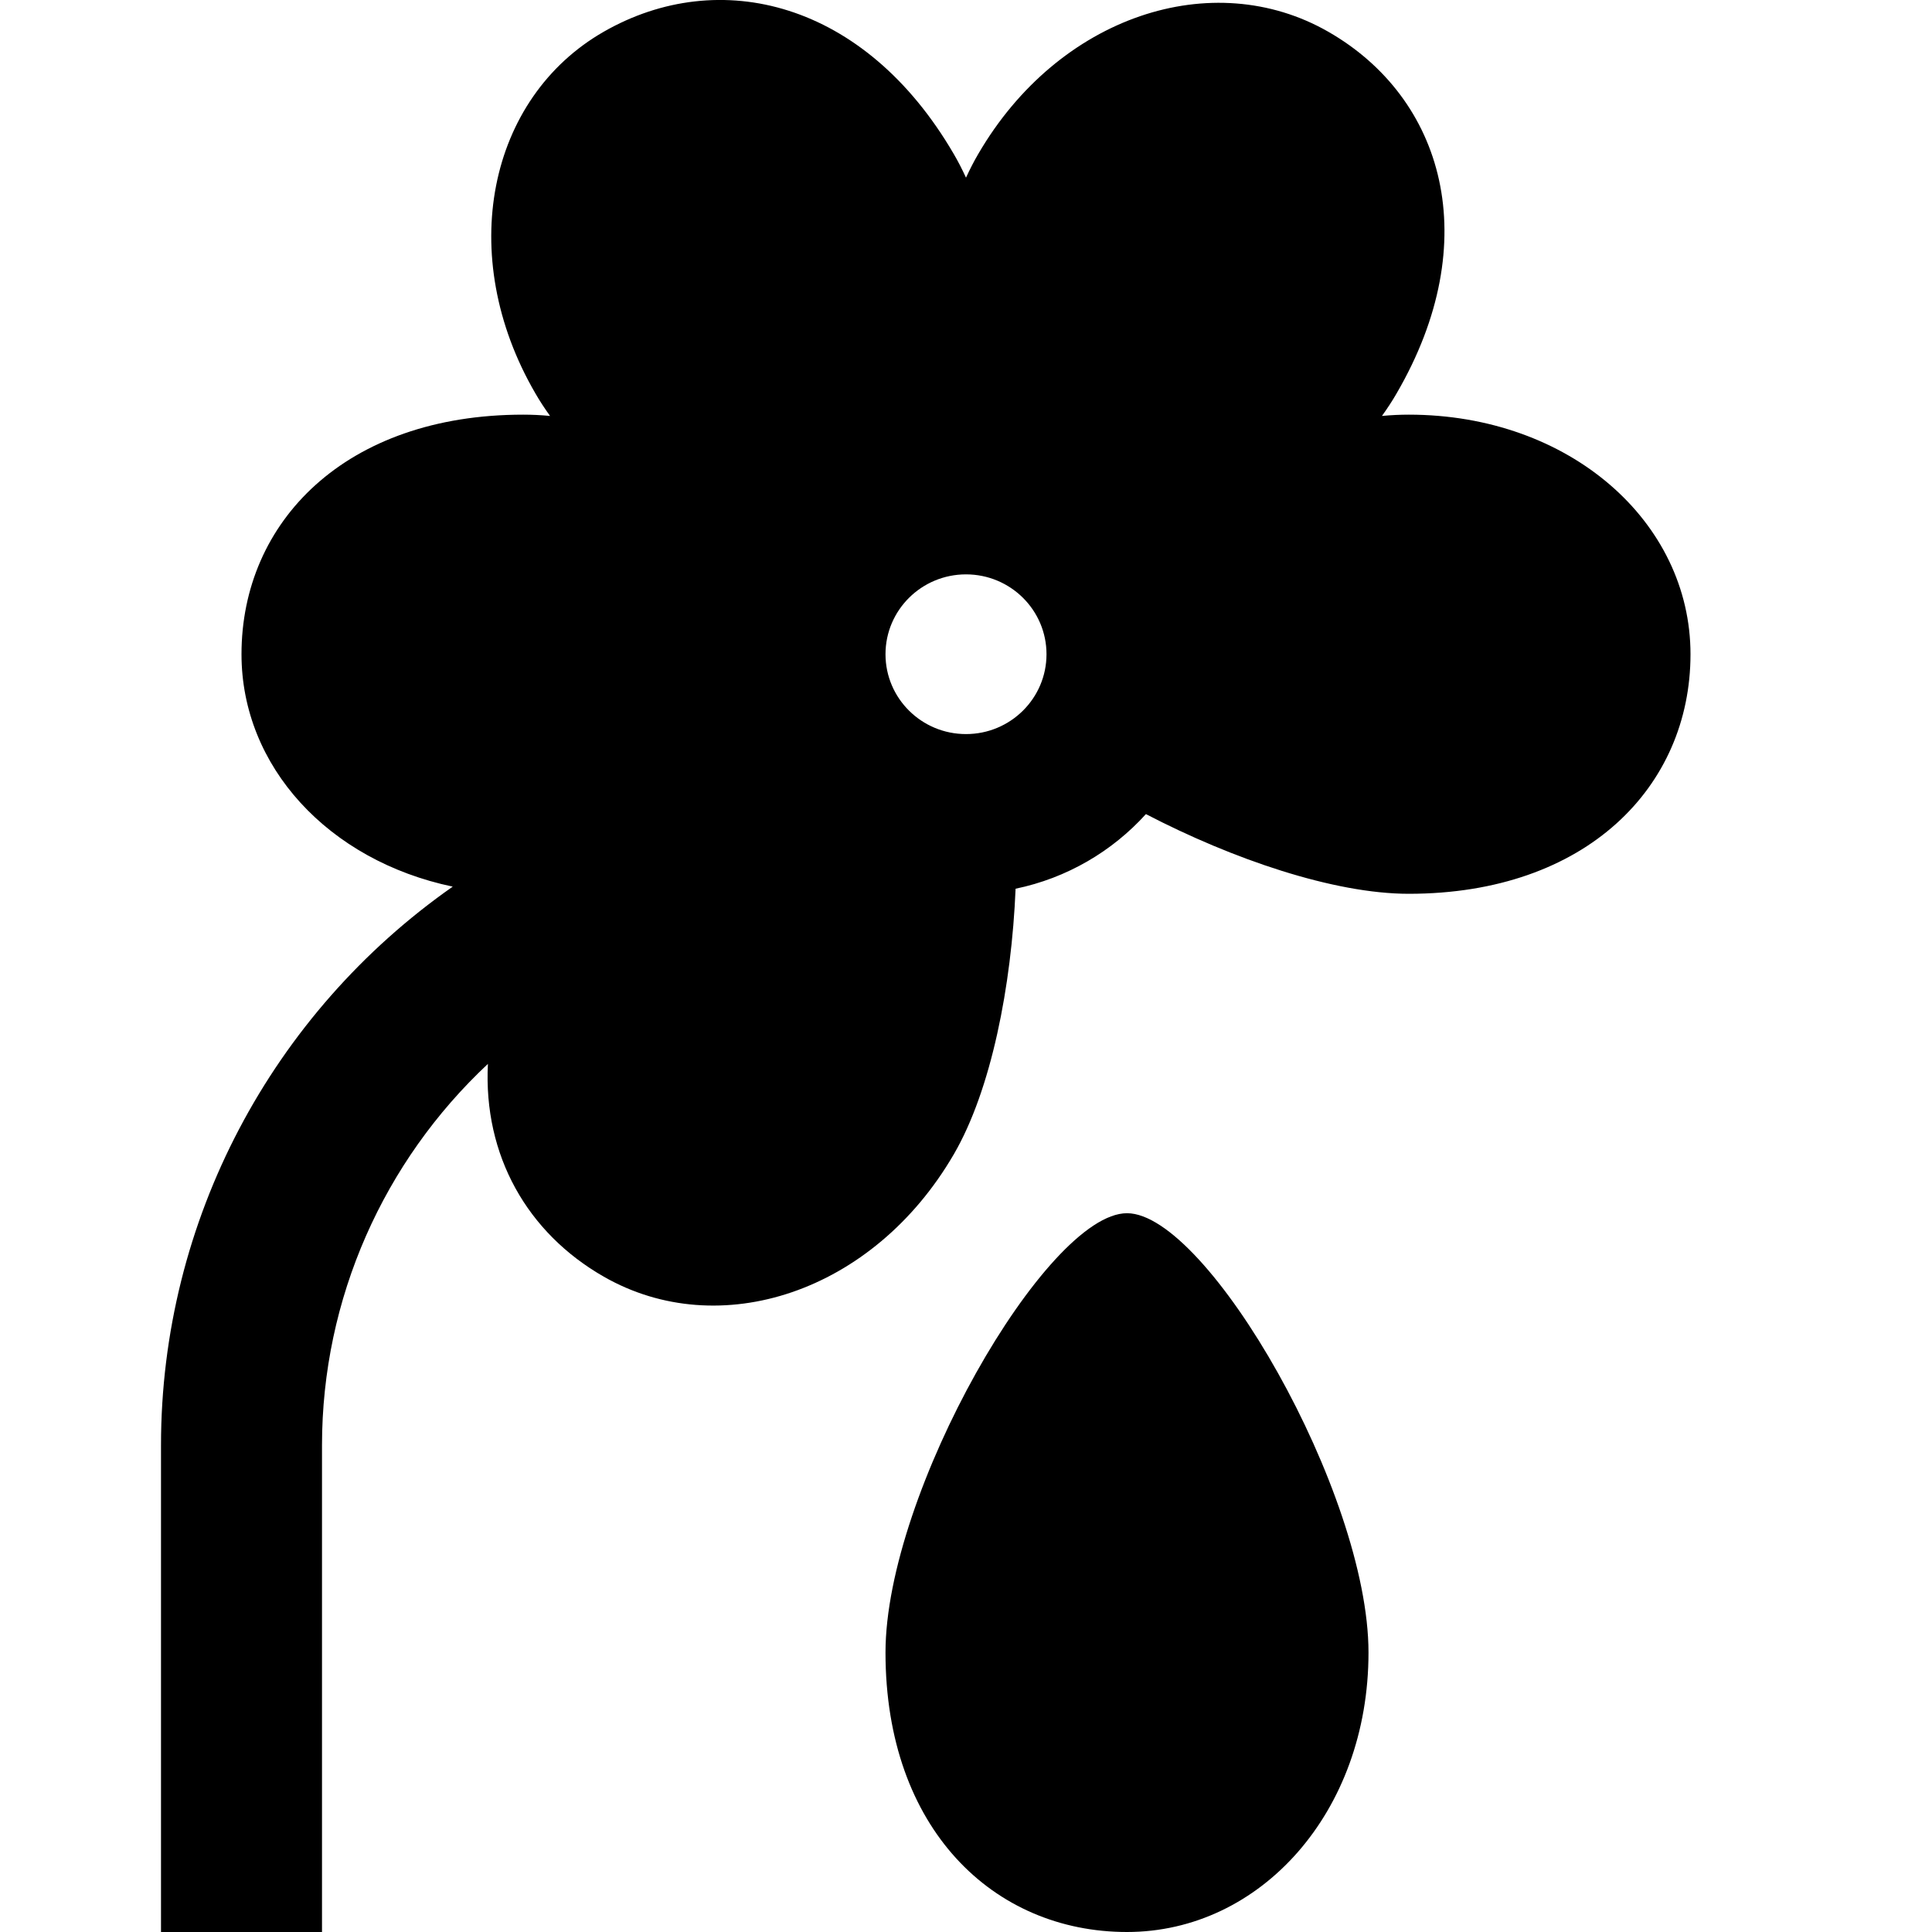
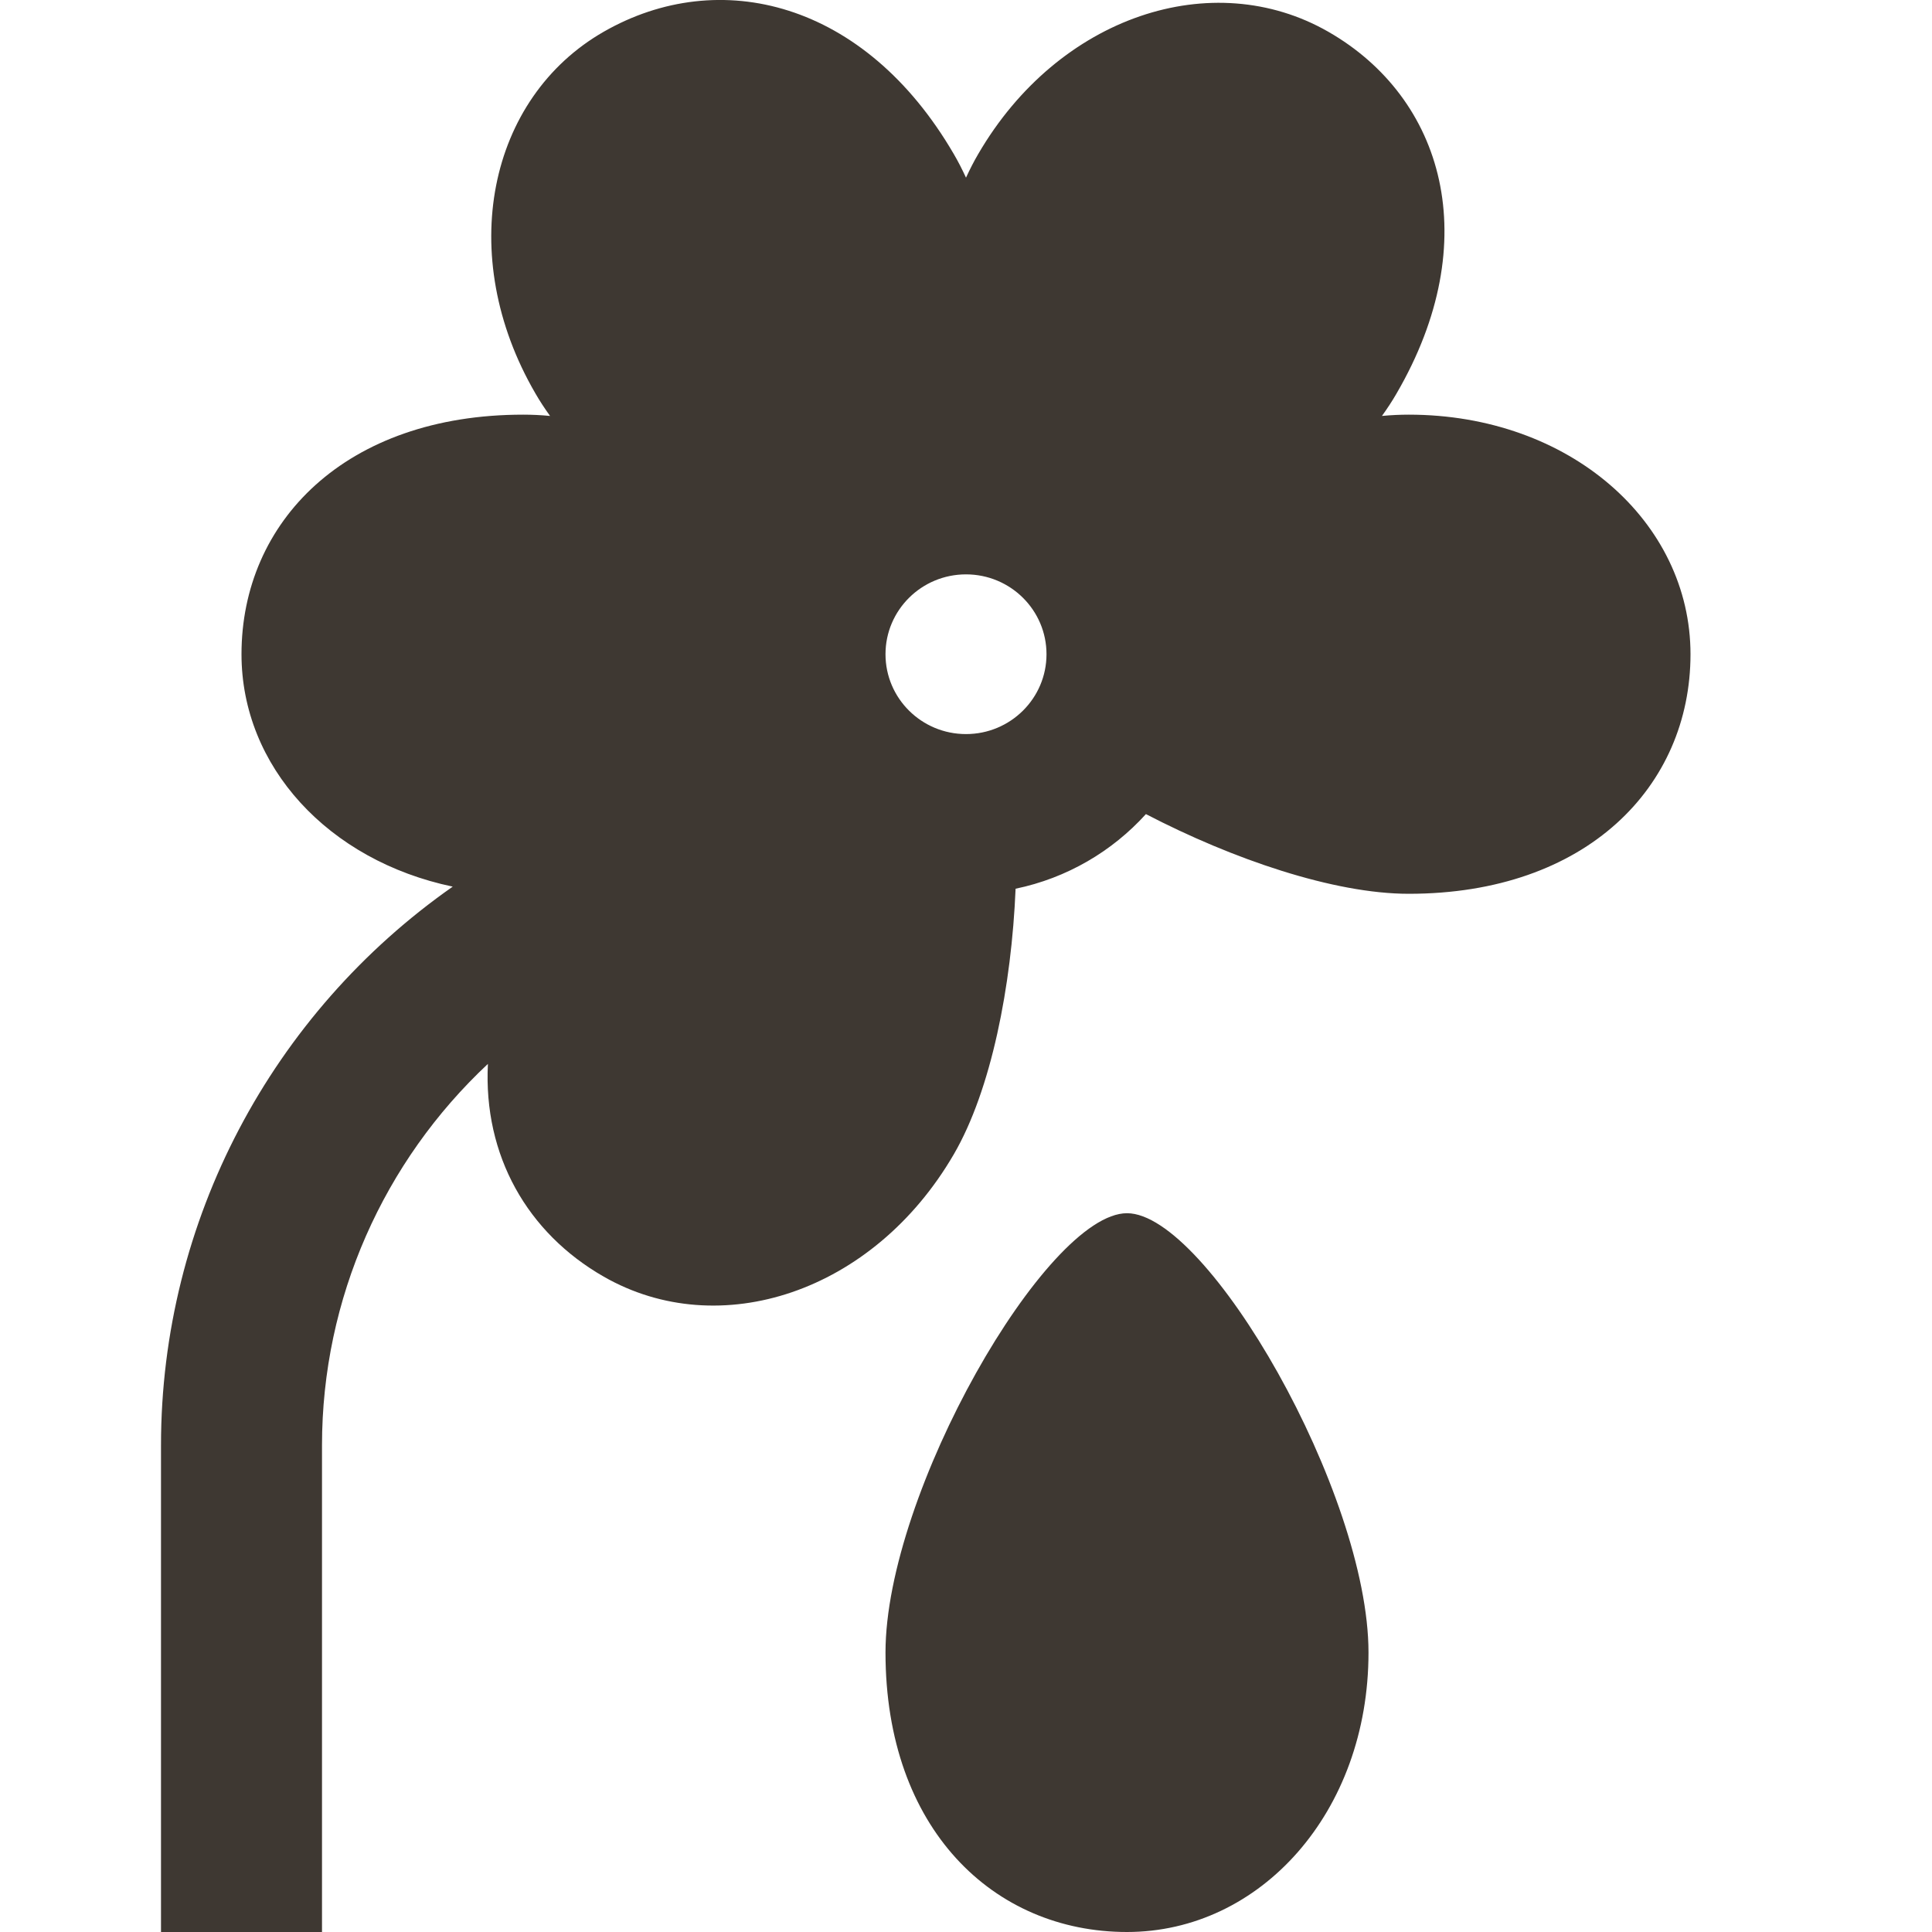
- <svg xmlns="http://www.w3.org/2000/svg" width="1em" height="1em" viewBox="0 0 24 24" fill="none">
-   <path fill-rule="evenodd" clip-rule="evenodd" d="M17.5 5.151C17.393 5.151 17.282 5.156 17.167 5.167C17.234 5.074 17.295 4.981 17.348 4.889C18.453 2.991 17.935 1.216 16.5 0.394C15.065 -0.428 13.152 0.195 12.152 1.913C12.098 2.005 12.048 2.103 12 2.207C11.952 2.103 11.902 2.005 11.848 1.913C10.743 0.015 8.935 -0.428 7.5 0.394C6.065 1.216 5.652 3.171 6.652 4.889C6.705 4.981 6.766 5.074 6.833 5.167C6.718 5.156 6.607 5.151 6.5 5.151C4.291 5.151 3 6.483 3 8.127C3 9.52 4.078 10.69 5.624 11.014C3.379 12.586 2 15.161 2 17.954V24H4V17.954C4 16.129 4.768 14.426 6.061 13.216C6.003 14.354 6.551 15.316 7.5 15.859C8.935 16.681 10.848 16.059 11.848 14.34C12.314 13.54 12.566 12.245 12.616 11.04C13.253 10.908 13.816 10.576 14.235 10.113C15.312 10.673 16.569 11.103 17.5 11.103C19.709 11.103 21 9.77 21 8.127C21 6.483 19.5 5.151 17.5 5.151ZM13 8.127C13 8.675 12.552 9.119 12 9.119C11.448 9.119 11 8.675 11 8.127C11 7.579 11.448 7.135 12 7.135C12.552 7.135 13 7.579 13 8.127ZM11 20.528C11 18.544 13 15.071 14 15.071C15 15.071 17 18.544 17 20.528C17 22.512 15.657 24 14 24C12.343 24 11 22.719 11 20.528Z" fill="currentColor" />
+ <svg xmlns="http://www.w3.org/2000/svg" width="24" height="24" viewBox="0 0 24 24" fill="none">
+   <path fill-rule="evenodd" clip-rule="evenodd" d="M17.5 5.151C17.393 5.151 17.282 5.156 17.167 5.167C17.234 5.074 17.295 4.981 17.348 4.889C18.453 2.991 17.935 1.216 16.5 0.394C15.065 -0.428 13.152 0.195 12.152 1.913C12.098 2.005 12.048 2.103 12 2.207C11.952 2.103 11.902 2.005 11.848 1.913C10.743 0.015 8.935 -0.428 7.5 0.394C6.065 1.216 5.652 3.171 6.652 4.889C6.705 4.981 6.766 5.074 6.833 5.167C6.718 5.156 6.607 5.151 6.5 5.151C4.291 5.151 3 6.483 3 8.127C3 9.52 4.078 10.69 5.624 11.014C3.379 12.586 2 15.161 2 17.954V24H4V17.954C4 16.129 4.768 14.426 6.061 13.216C6.003 14.354 6.551 15.316 7.5 15.859C8.935 16.681 10.848 16.059 11.848 14.34C12.314 13.54 12.566 12.245 12.616 11.04C13.253 10.908 13.816 10.576 14.235 10.113C15.312 10.673 16.569 11.103 17.5 11.103C19.709 11.103 21 9.77 21 8.127C21 6.483 19.5 5.151 17.5 5.151ZM13 8.127C13 8.675 12.552 9.119 12 9.119C11.448 9.119 11 8.675 11 8.127C11 7.579 11.448 7.135 12 7.135C12.552 7.135 13 7.579 13 8.127ZM11 20.528C11 18.544 13 15.071 14 15.071C15 15.071 17 18.544 17 20.528C17 22.512 15.657 24 14 24C12.343 24 11 22.719 11 20.528Z" fill="#3E3832" />
</svg>
